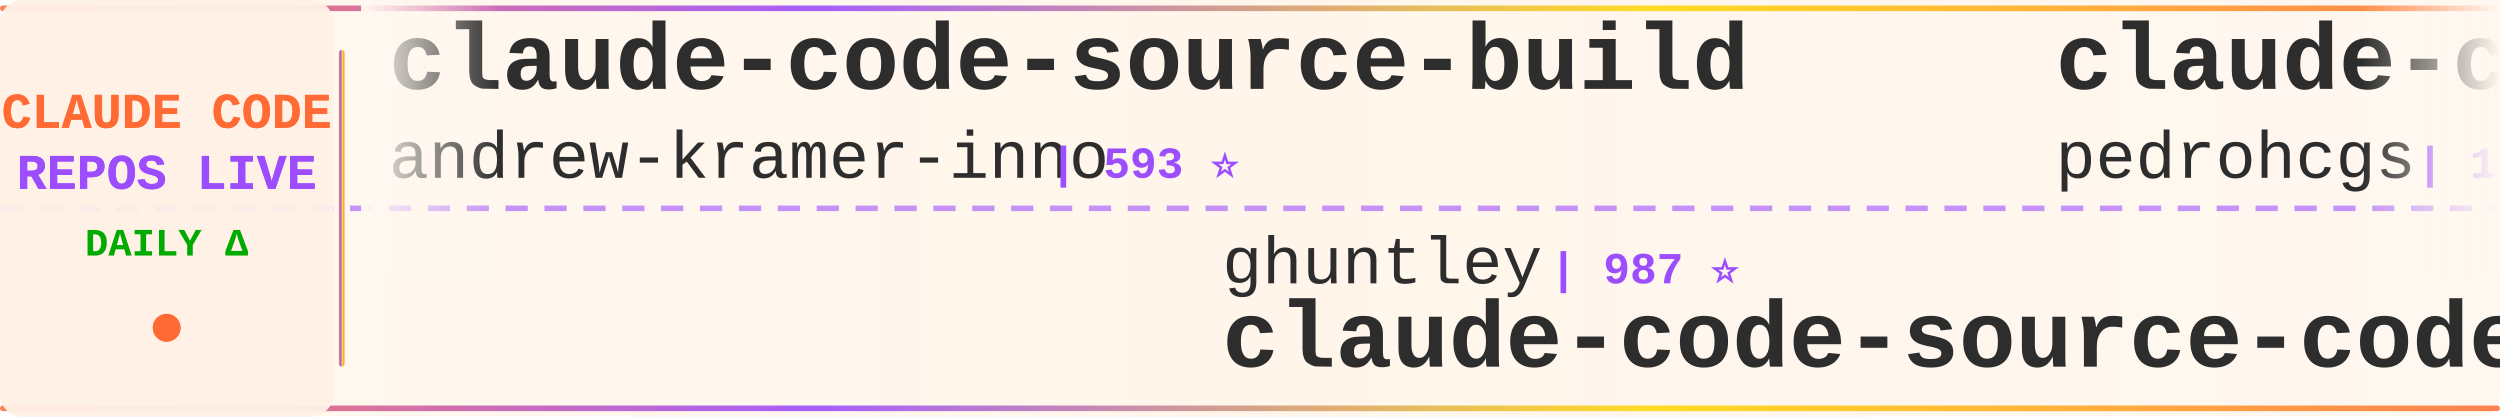
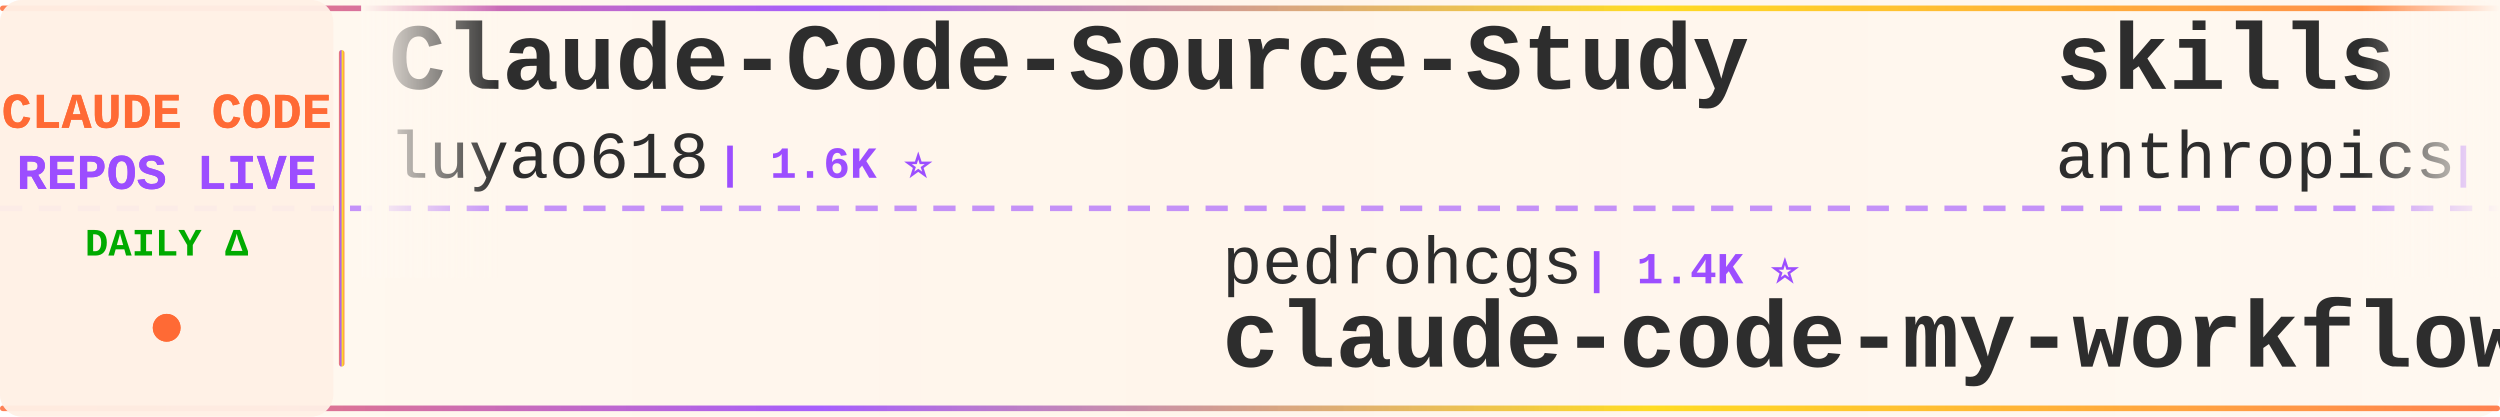
<svg xmlns="http://www.w3.org/2000/svg" width="900" height="150">
  <defs>
    <linearGradient id="tickerBg" x1="0%" y1="0%" x2="100%" y2="0%">
      <stop offset="0%" style="stop-color:#fff8f0;stop-opacity:0.98" />
      <stop offset="50%" style="stop-color:#fff5eb;stop-opacity:1" />
      <stop offset="100%" style="stop-color:#fff8f0;stop-opacity:0.98" />
    </linearGradient>
    <linearGradient id="borderGrad" x1="0%" y1="0%" x2="100%" y2="0%">
      <stop offset="0%" style="stop-color:#FF6B35;stop-opacity:0.85">
        <animate attributeName="stop-opacity" values="0.85;1;0.85" dur="2s" repeatCount="indefinite" />
      </stop>
      <stop offset="33%" style="stop-color:#9C4EFF;stop-opacity:0.9">
        <animate attributeName="stop-opacity" values="0.9;1;0.9" dur="2.2s" repeatCount="indefinite" />
      </stop>
      <stop offset="66%" style="stop-color:#FFD700;stop-opacity:0.85">
        <animate attributeName="stop-opacity" values="0.85;1;0.85" dur="1.8s" repeatCount="indefinite" />
      </stop>
      <stop offset="100%" style="stop-color:#FF6B35;stop-opacity:0.85">
        <animate attributeName="stop-opacity" values="0.85;1;0.85" dur="2s" repeatCount="indefinite" />
      </stop>
    </linearGradient>
    <filter id="textGlow">
      <feGaussianBlur stdDeviation="0.15" result="coloredBlur" />
      <feMerge>
        <feMergeNode in="coloredBlur" />
        <feMergeNode in="SourceGraphic" />
      </feMerge>
    </filter>
    <filter id="metricGlow">
      <feGaussianBlur stdDeviation="0.2" result="coloredBlur" />
      <feMerge>
        <feMergeNode in="coloredBlur" />
        <feMergeNode in="SourceGraphic" />
      </feMerge>
    </filter>
    <linearGradient id="leftFade" x1="0%" y1="0%" x2="100%" y2="0%">
      <stop offset="0%" style="stop-color:#fff8f0;stop-opacity:1" />
      <stop offset="100%" style="stop-color:#fff8f0;stop-opacity:0" />
    </linearGradient>
    <linearGradient id="rightFade" x1="0%" y1="0%" x2="100%" y2="0%">
      <stop offset="0%" style="stop-color:#fff8f0;stop-opacity:0" />
      <stop offset="100%" style="stop-color:#fff8f0;stop-opacity:1" />
    </linearGradient>
  </defs>
  <rect width="900" height="150" fill="url(#tickerBg)" rx="8" />
  <rect x="0" y="2" width="900" height="2" fill="url(#borderGrad)" rx="1" />
  <rect x="0" y="146" width="900" height="2" fill="url(#borderGrad)" rx="1" />
  <line x1="0" y1="75" x2="900" y2="75" stroke="#9C4EFF" stroke-width="2" stroke-dasharray="8 6" opacity="0.6" />
  <rect x="0" y="0" width="120" height="150" fill="#fff0e6" opacity="0.95" rx="8" />
  <text x="60" y="46" font-family="'Courier New', monospace" font-size="18" font-weight="bold" fill="#FF6B35" text-anchor="middle" filter="url(#textGlow)">
    CLAUDE CODE
  </text>
  <text x="60" y="68" font-family="'Courier New', monospace" font-size="18" font-weight="bold" fill="#9C4EFF" text-anchor="middle" filter="url(#textGlow)">
    REPOS LIVE
  </text>
  <text x="60" y="92" font-family="'Courier New', monospace" font-size="14" font-weight="bold" fill="#00aa00" text-anchor="middle">
    DAILY Δ
  </text>
  <circle cx="60" cy="118" r="5" fill="#FF6B35" filter="url(#metricGlow)">
    <animate attributeName="r" values="4;6;4" dur="1.5s" repeatCount="indefinite" />
    <animate attributeName="opacity" values="0.6;1;0.6" dur="1.5s" repeatCount="indefinite" />
  </circle>
  <rect x="122" y="18" width="2" height="114" fill="url(#borderGrad)" rx="1" />
  <clipPath id="tickerClip">
    <rect x="130" y="0" width="770" height="150" />
  </clipPath>
  <g clip-path="url(#tickerClip)">
    <g id="tickerItems">
      <animateTransform attributeName="transform" attributeType="XML" type="translate" from="0 0" to="-3000 0" dur="54s" repeatCount="indefinite" />
      <g transform="translate(0, 0)">
-         <text x="140" y="32" font-family="'Courier New', monospace" font-size="34" font-weight="bold" fill="#2d2d2d">claude-code-source-build</text>
-         <text x="140" y="64" font-family="'Courier New', monospace" font-size="24" font-weight="normal" fill="#2d2d2d" opacity="1.0">andrew-kramer-inno</text>
-         <text x="378" y="64" font-family="'Courier New', monospace" font-size="16" font-weight="bold" fill="#9C4EFF"> | 593 ⭐</text>
+         <text x="140" y="32" font-family="'Courier New', monospace" font-size="34" font-weight="bold" fill="#2d2d2d">Claude-Code-Source-Study</text>
+         <text x="140" y="64" font-family="'Courier New', monospace" font-size="24" font-weight="normal" fill="#2d2d2d" opacity="1.0">luyao618</text>
+         <text x="258" y="64" font-family="'Courier New', monospace" font-size="16" font-weight="bold" fill="#9C4EFF"> | 1.6K ⭐</text>
      </g>
      <g transform="translate(300, 0)">
-         <text x="140" y="102" font-family="'Courier New', monospace" font-size="24" font-weight="normal" fill="#2d2d2d" opacity="1.0">ghuntley</text>
-         <text x="258" y="102" font-family="'Courier New', monospace" font-size="16" font-weight="bold" fill="#9C4EFF"> | 987 ⭐</text>
-         <text x="140" y="132" font-family="'Courier New', monospace" font-size="34" font-weight="bold" fill="#2d2d2d">claude-code-source-code-...</text>
+         <text x="140" y="102" font-family="'Courier New', monospace" font-size="24" font-weight="normal" fill="#2d2d2d" opacity="1.0">pedrohcgs</text>
+         <text x="270" y="102" font-family="'Courier New', monospace" font-size="16" font-weight="bold" fill="#9C4EFF"> | 1.4K ⭐</text>
+         <text x="140" y="132" font-family="'Courier New', monospace" font-size="34" font-weight="bold" fill="#2d2d2d">claude-code-my-workflow</text>
      </g>
      <g transform="translate(600, 0)">
-         <text x="140" y="32" font-family="'Courier New', monospace" font-size="34" font-weight="bold" fill="#2d2d2d">claude-code-my-workflow</text>
-         <text x="140" y="64" font-family="'Courier New', monospace" font-size="24" font-weight="normal" fill="#2d2d2d" opacity="1.0">pedrohcgs</text>
-         <text x="270" y="64" font-family="'Courier New', monospace" font-size="16" font-weight="bold" fill="#9C4EFF"> | 1.4K ⭐</text>
+         <text x="140" y="32" font-family="'Courier New', monospace" font-size="34" font-weight="bold" fill="#2d2d2d">skills</text>
+         <text x="140" y="64" font-family="'Courier New', monospace" font-size="24" font-weight="normal" fill="#2d2d2d" opacity="1.0">anthropics</text>
+         <text x="282" y="64" font-family="'Courier New', monospace" font-size="16" font-weight="bold" fill="#9C4EFF"> | 166.1K ⭐ +81</text>
      </g>
      <g transform="translate(900, 0)">
-         <text x="140" y="102" font-family="'Courier New', monospace" font-size="24" font-weight="normal" fill="#2d2d2d" opacity="1.0">zstmfhy</text>
-         <text x="246" y="102" font-family="'Courier New', monospace" font-size="16" font-weight="bold" fill="#9C4EFF"> | 190 ⭐</text>
-         <text x="140" y="132" font-family="'Courier New', monospace" font-size="34" font-weight="bold" fill="#2d2d2d">Claude-code</text>
+         <text x="140" y="102" font-family="'Courier New', monospace" font-size="24" font-weight="normal" fill="#2d2d2d" opacity="1.0">centminmod</text>
+         <text x="282" y="102" font-family="'Courier New', monospace" font-size="16" font-weight="bold" fill="#9C4EFF"> | 2.5K ⭐</text>
+         <text x="140" y="132" font-family="'Courier New', monospace" font-size="34" font-weight="bold" fill="#2d2d2d">my-claude-code-setup</text>
      </g>
      <g transform="translate(1200, 0)">
-         <text x="140" y="32" font-family="'Courier New', monospace" font-size="34" font-weight="bold" fill="#2d2d2d">claude-code-cli</text>
-         <text x="140" y="64" font-family="'Courier New', monospace" font-size="24" font-weight="normal" fill="#2d2d2d" opacity="1.0">huangserva</text>
-         <text x="282" y="64" font-family="'Courier New', monospace" font-size="16" font-weight="bold" fill="#9C4EFF"> | 622 ⭐</text>
+         <text x="140" y="32" font-family="'Courier New', monospace" font-size="34" font-weight="bold" fill="#2d2d2d">claude-howto</text>
+         <text x="140" y="64" font-family="'Courier New', monospace" font-size="24" font-weight="normal" fill="#2d2d2d" opacity="1.0">luongnv89</text>
+         <text x="270" y="64" font-family="'Courier New', monospace" font-size="16" font-weight="bold" fill="#9C4EFF"> | 40.8K ⭐ +12</text>
      </g>
      <g transform="translate(1500, 0)">
-         <text x="140" y="102" font-family="'Courier New', monospace" font-size="24" font-weight="normal" fill="#2d2d2d" opacity="1.0">disler</text>
-         <text x="234" y="102" font-family="'Courier New', monospace" font-size="16" font-weight="bold" fill="#9C4EFF"> | 3.9K ⭐</text>
-         <text x="140" y="132" font-family="'Courier New', monospace" font-size="34" font-weight="bold" fill="#2d2d2d">claude-code-hooks-master...</text>
+         <text x="140" y="102" font-family="'Courier New', monospace" font-size="24" font-weight="normal" fill="#2d2d2d" opacity="1.0">digitalsamba</text>
+         <text x="306" y="102" font-family="'Courier New', monospace" font-size="16" font-weight="bold" fill="#9C4EFF"> | 1.9K ⭐ +1</text>
+         <text x="140" y="132" font-family="'Courier New', monospace" font-size="34" font-weight="bold" fill="#2d2d2d">claude-code-video-toolki...</text>
      </g>
      <g transform="translate(1800, 0)">
-         <text x="140" y="32" font-family="'Courier New', monospace" font-size="34" font-weight="bold" fill="#2d2d2d">awesome-claude-code-suba...</text>
-         <text x="140" y="64" font-family="'Courier New', monospace" font-size="24" font-weight="normal" fill="#2d2d2d" opacity="1.0">VoltAgent</text>
-         <text x="270" y="64" font-family="'Courier New', monospace" font-size="16" font-weight="bold" fill="#9C4EFF"> | 24.0K ⭐ +7</text>
+         <text x="140" y="32" font-family="'Courier New', monospace" font-size="34" font-weight="bold" fill="#2d2d2d">arcads-claude-code</text>
+         <text x="140" y="64" font-family="'Courier New', monospace" font-size="24" font-weight="normal" fill="#2d2d2d" opacity="1.0">krusemediallc</text>
+         <text x="318" y="64" font-family="'Courier New', monospace" font-size="16" font-weight="bold" fill="#9C4EFF"> | 1.1K ⭐</text>
      </g>
      <g transform="translate(2100, 0)">
-         <text x="140" y="102" font-family="'Courier New', monospace" font-size="24" font-weight="normal" fill="#2d2d2d" opacity="1.0">lintsinghua</text>
-         <text x="294" y="102" font-family="'Courier New', monospace" font-size="16" font-weight="bold" fill="#9C4EFF"> | 4.0K ⭐ +1</text>
-         <text x="140" y="132" font-family="'Courier New', monospace" font-size="34" font-weight="bold" fill="#2d2d2d">claude-code-book</text>
+         <text x="140" y="102" font-family="'Courier New', monospace" font-size="24" font-weight="normal" fill="#2d2d2d" opacity="1.0">liuup</text>
+         <text x="222" y="102" font-family="'Courier New', monospace" font-size="16" font-weight="bold" fill="#9C4EFF"> | 3.7K ⭐ +3</text>
+         <text x="140" y="132" font-family="'Courier New', monospace" font-size="34" font-weight="bold" fill="#2d2d2d">claude-code-analysis</text>
      </g>
      <g transform="translate(2400, 0)">
-         <text x="140" y="32" font-family="'Courier New', monospace" font-size="34" font-weight="bold" fill="#2d2d2d">claude-code-source</text>
-         <text x="140" y="64" font-family="'Courier New', monospace" font-size="24" font-weight="normal" fill="#2d2d2d" opacity="1.0">JrCx7scC</text>
-         <text x="258" y="64" font-family="'Courier New', monospace" font-size="16" font-weight="bold" fill="#9C4EFF"> | 371 ⭐</text>
+         <text x="140" y="32" font-family="'Courier New', monospace" font-size="34" font-weight="bold" fill="#2d2d2d">claude-code-workflows</text>
+         <text x="140" y="64" font-family="'Courier New', monospace" font-size="24" font-weight="normal" fill="#2d2d2d" opacity="1.0">OneRedOak</text>
+         <text x="270" y="64" font-family="'Courier New', monospace" font-size="16" font-weight="bold" fill="#9C4EFF"> | 3.9K ⭐</text>
      </g>
      <g transform="translate(2700, 0)">
-         <text x="140" y="102" font-family="'Courier New', monospace" font-size="24" font-weight="normal" fill="#2d2d2d" opacity="1.0">pengchengneo</text>
-         <text x="306" y="102" font-family="'Courier New', monospace" font-size="16" font-weight="bold" fill="#9C4EFF"> | 1.7K ⭐ +1</text>
-         <text x="140" y="132" font-family="'Courier New', monospace" font-size="34" font-weight="bold" fill="#2d2d2d">Claude-Code</text>
+         <text x="140" y="102" font-family="'Courier New', monospace" font-size="24" font-weight="normal" fill="#2d2d2d" opacity="1.0">fuergaosi233</text>
+         <text x="306" y="102" font-family="'Courier New', monospace" font-size="16" font-weight="bold" fill="#9C4EFF"> | 2.8K ⭐ +1</text>
+         <text x="140" y="132" font-family="'Courier New', monospace" font-size="34" font-weight="bold" fill="#2d2d2d">claude-code-proxy</text>
      </g>
      <g transform="translate(3000, 0)">
-         <text x="140" y="32" font-family="'Courier New', monospace" font-size="34" font-weight="bold" fill="#2d2d2d">claude-code-source-build</text>
-         <text x="140" y="64" font-family="'Courier New', monospace" font-size="24" font-weight="normal" fill="#2d2d2d" opacity="1.0">andrew-kramer-inno</text>
-         <text x="378" y="64" font-family="'Courier New', monospace" font-size="16" font-weight="bold" fill="#9C4EFF"> | 593 ⭐</text>
+         <text x="140" y="32" font-family="'Courier New', monospace" font-size="34" font-weight="bold" fill="#2d2d2d">Claude-Code-Source-Study</text>
+         <text x="140" y="64" font-family="'Courier New', monospace" font-size="24" font-weight="normal" fill="#2d2d2d" opacity="1.0">luyao618</text>
+         <text x="258" y="64" font-family="'Courier New', monospace" font-size="16" font-weight="bold" fill="#9C4EFF"> | 1.6K ⭐</text>
      </g>
      <g transform="translate(3300, 0)">
-         <text x="140" y="102" font-family="'Courier New', monospace" font-size="24" font-weight="normal" fill="#2d2d2d" opacity="1.0">ghuntley</text>
-         <text x="258" y="102" font-family="'Courier New', monospace" font-size="16" font-weight="bold" fill="#9C4EFF"> | 987 ⭐</text>
-         <text x="140" y="132" font-family="'Courier New', monospace" font-size="34" font-weight="bold" fill="#2d2d2d">claude-code-source-code-...</text>
+         <text x="140" y="102" font-family="'Courier New', monospace" font-size="24" font-weight="normal" fill="#2d2d2d" opacity="1.0">pedrohcgs</text>
+         <text x="270" y="102" font-family="'Courier New', monospace" font-size="16" font-weight="bold" fill="#9C4EFF"> | 1.4K ⭐</text>
+         <text x="140" y="132" font-family="'Courier New', monospace" font-size="34" font-weight="bold" fill="#2d2d2d">claude-code-my-workflow</text>
      </g>
      <g transform="translate(3600, 0)">
-         <text x="140" y="32" font-family="'Courier New', monospace" font-size="34" font-weight="bold" fill="#2d2d2d">claude-code-my-workflow</text>
-         <text x="140" y="64" font-family="'Courier New', monospace" font-size="24" font-weight="normal" fill="#2d2d2d" opacity="1.0">pedrohcgs</text>
-         <text x="270" y="64" font-family="'Courier New', monospace" font-size="16" font-weight="bold" fill="#9C4EFF"> | 1.4K ⭐</text>
+         <text x="140" y="32" font-family="'Courier New', monospace" font-size="34" font-weight="bold" fill="#2d2d2d">skills</text>
+         <text x="140" y="64" font-family="'Courier New', monospace" font-size="24" font-weight="normal" fill="#2d2d2d" opacity="1.0">anthropics</text>
+         <text x="282" y="64" font-family="'Courier New', monospace" font-size="16" font-weight="bold" fill="#9C4EFF"> | 166.1K ⭐ +81</text>
      </g>
      <g transform="translate(3900, 0)">
-         <text x="140" y="102" font-family="'Courier New', monospace" font-size="24" font-weight="normal" fill="#2d2d2d" opacity="1.0">zstmfhy</text>
-         <text x="246" y="102" font-family="'Courier New', monospace" font-size="16" font-weight="bold" fill="#9C4EFF"> | 190 ⭐</text>
-         <text x="140" y="132" font-family="'Courier New', monospace" font-size="34" font-weight="bold" fill="#2d2d2d">Claude-code</text>
+         <text x="140" y="102" font-family="'Courier New', monospace" font-size="24" font-weight="normal" fill="#2d2d2d" opacity="1.0">centminmod</text>
+         <text x="282" y="102" font-family="'Courier New', monospace" font-size="16" font-weight="bold" fill="#9C4EFF"> | 2.5K ⭐</text>
+         <text x="140" y="132" font-family="'Courier New', monospace" font-size="34" font-weight="bold" fill="#2d2d2d">my-claude-code-setup</text>
      </g>
    </g>
  </g>
  <rect x="130" y="0" width="50" height="100" fill="url(#leftFade)" />
  <rect x="850" y="0" width="50" height="100" fill="url(#rightFade)" />
</svg>
